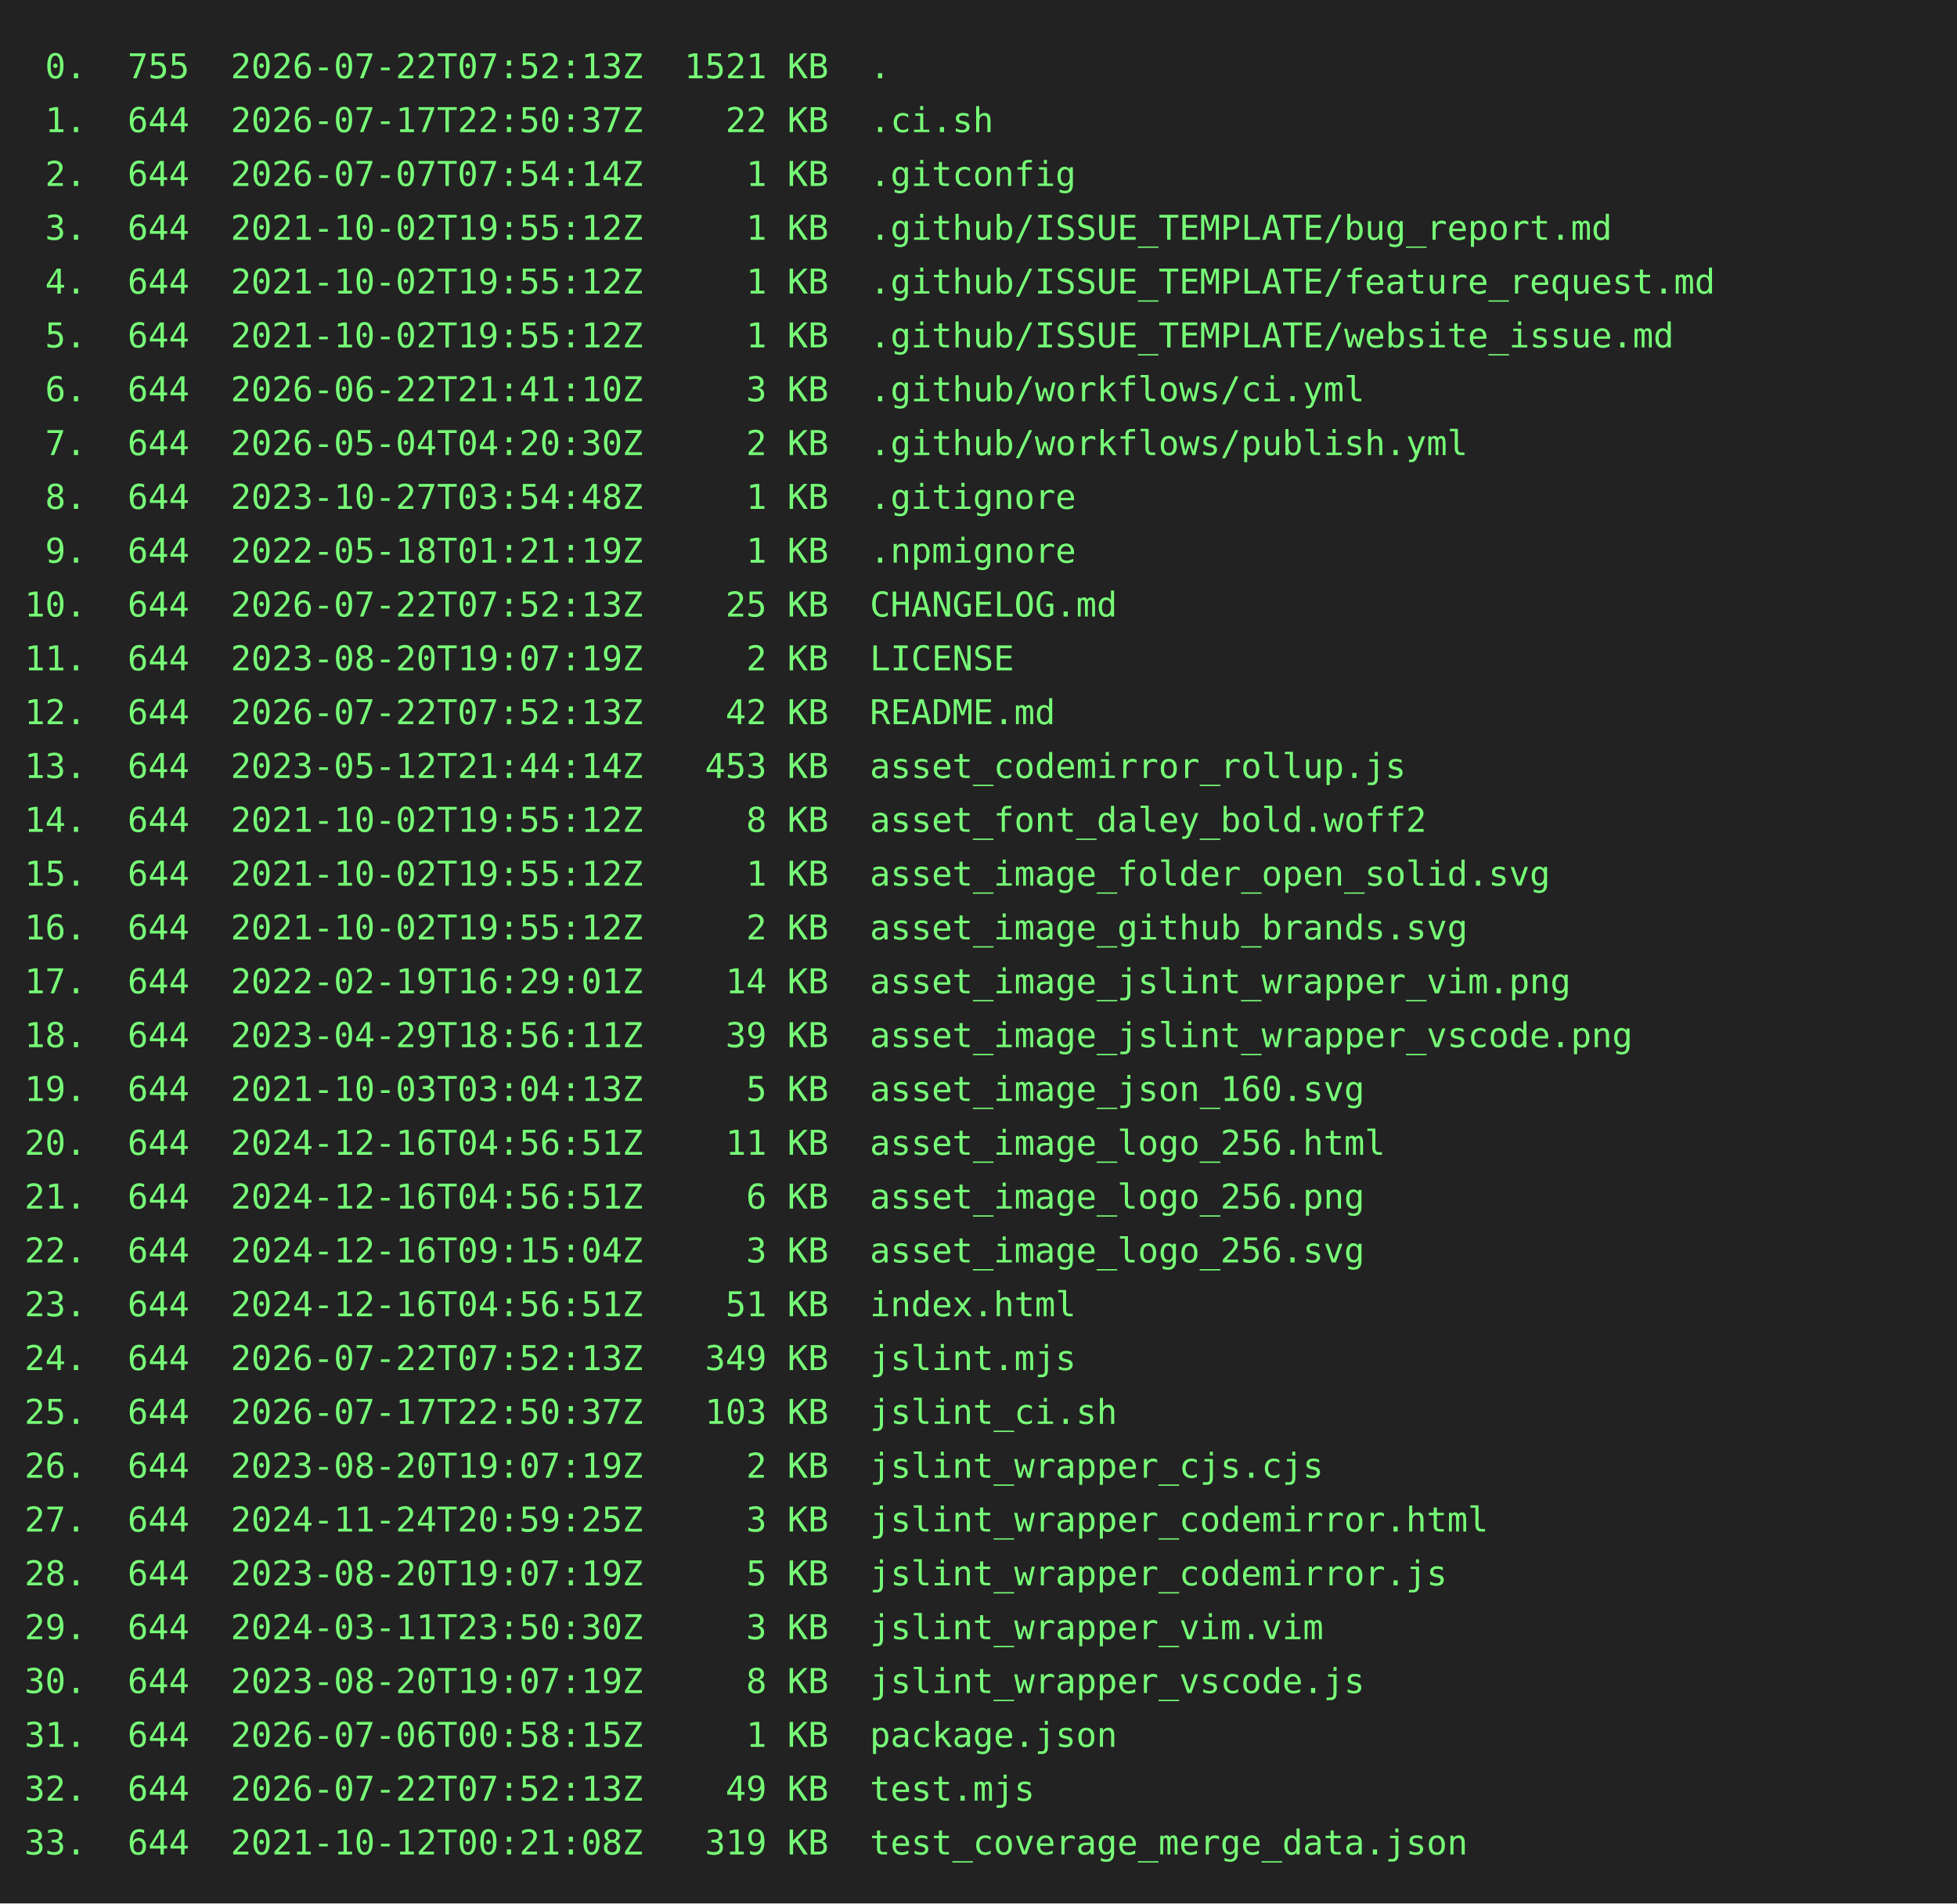
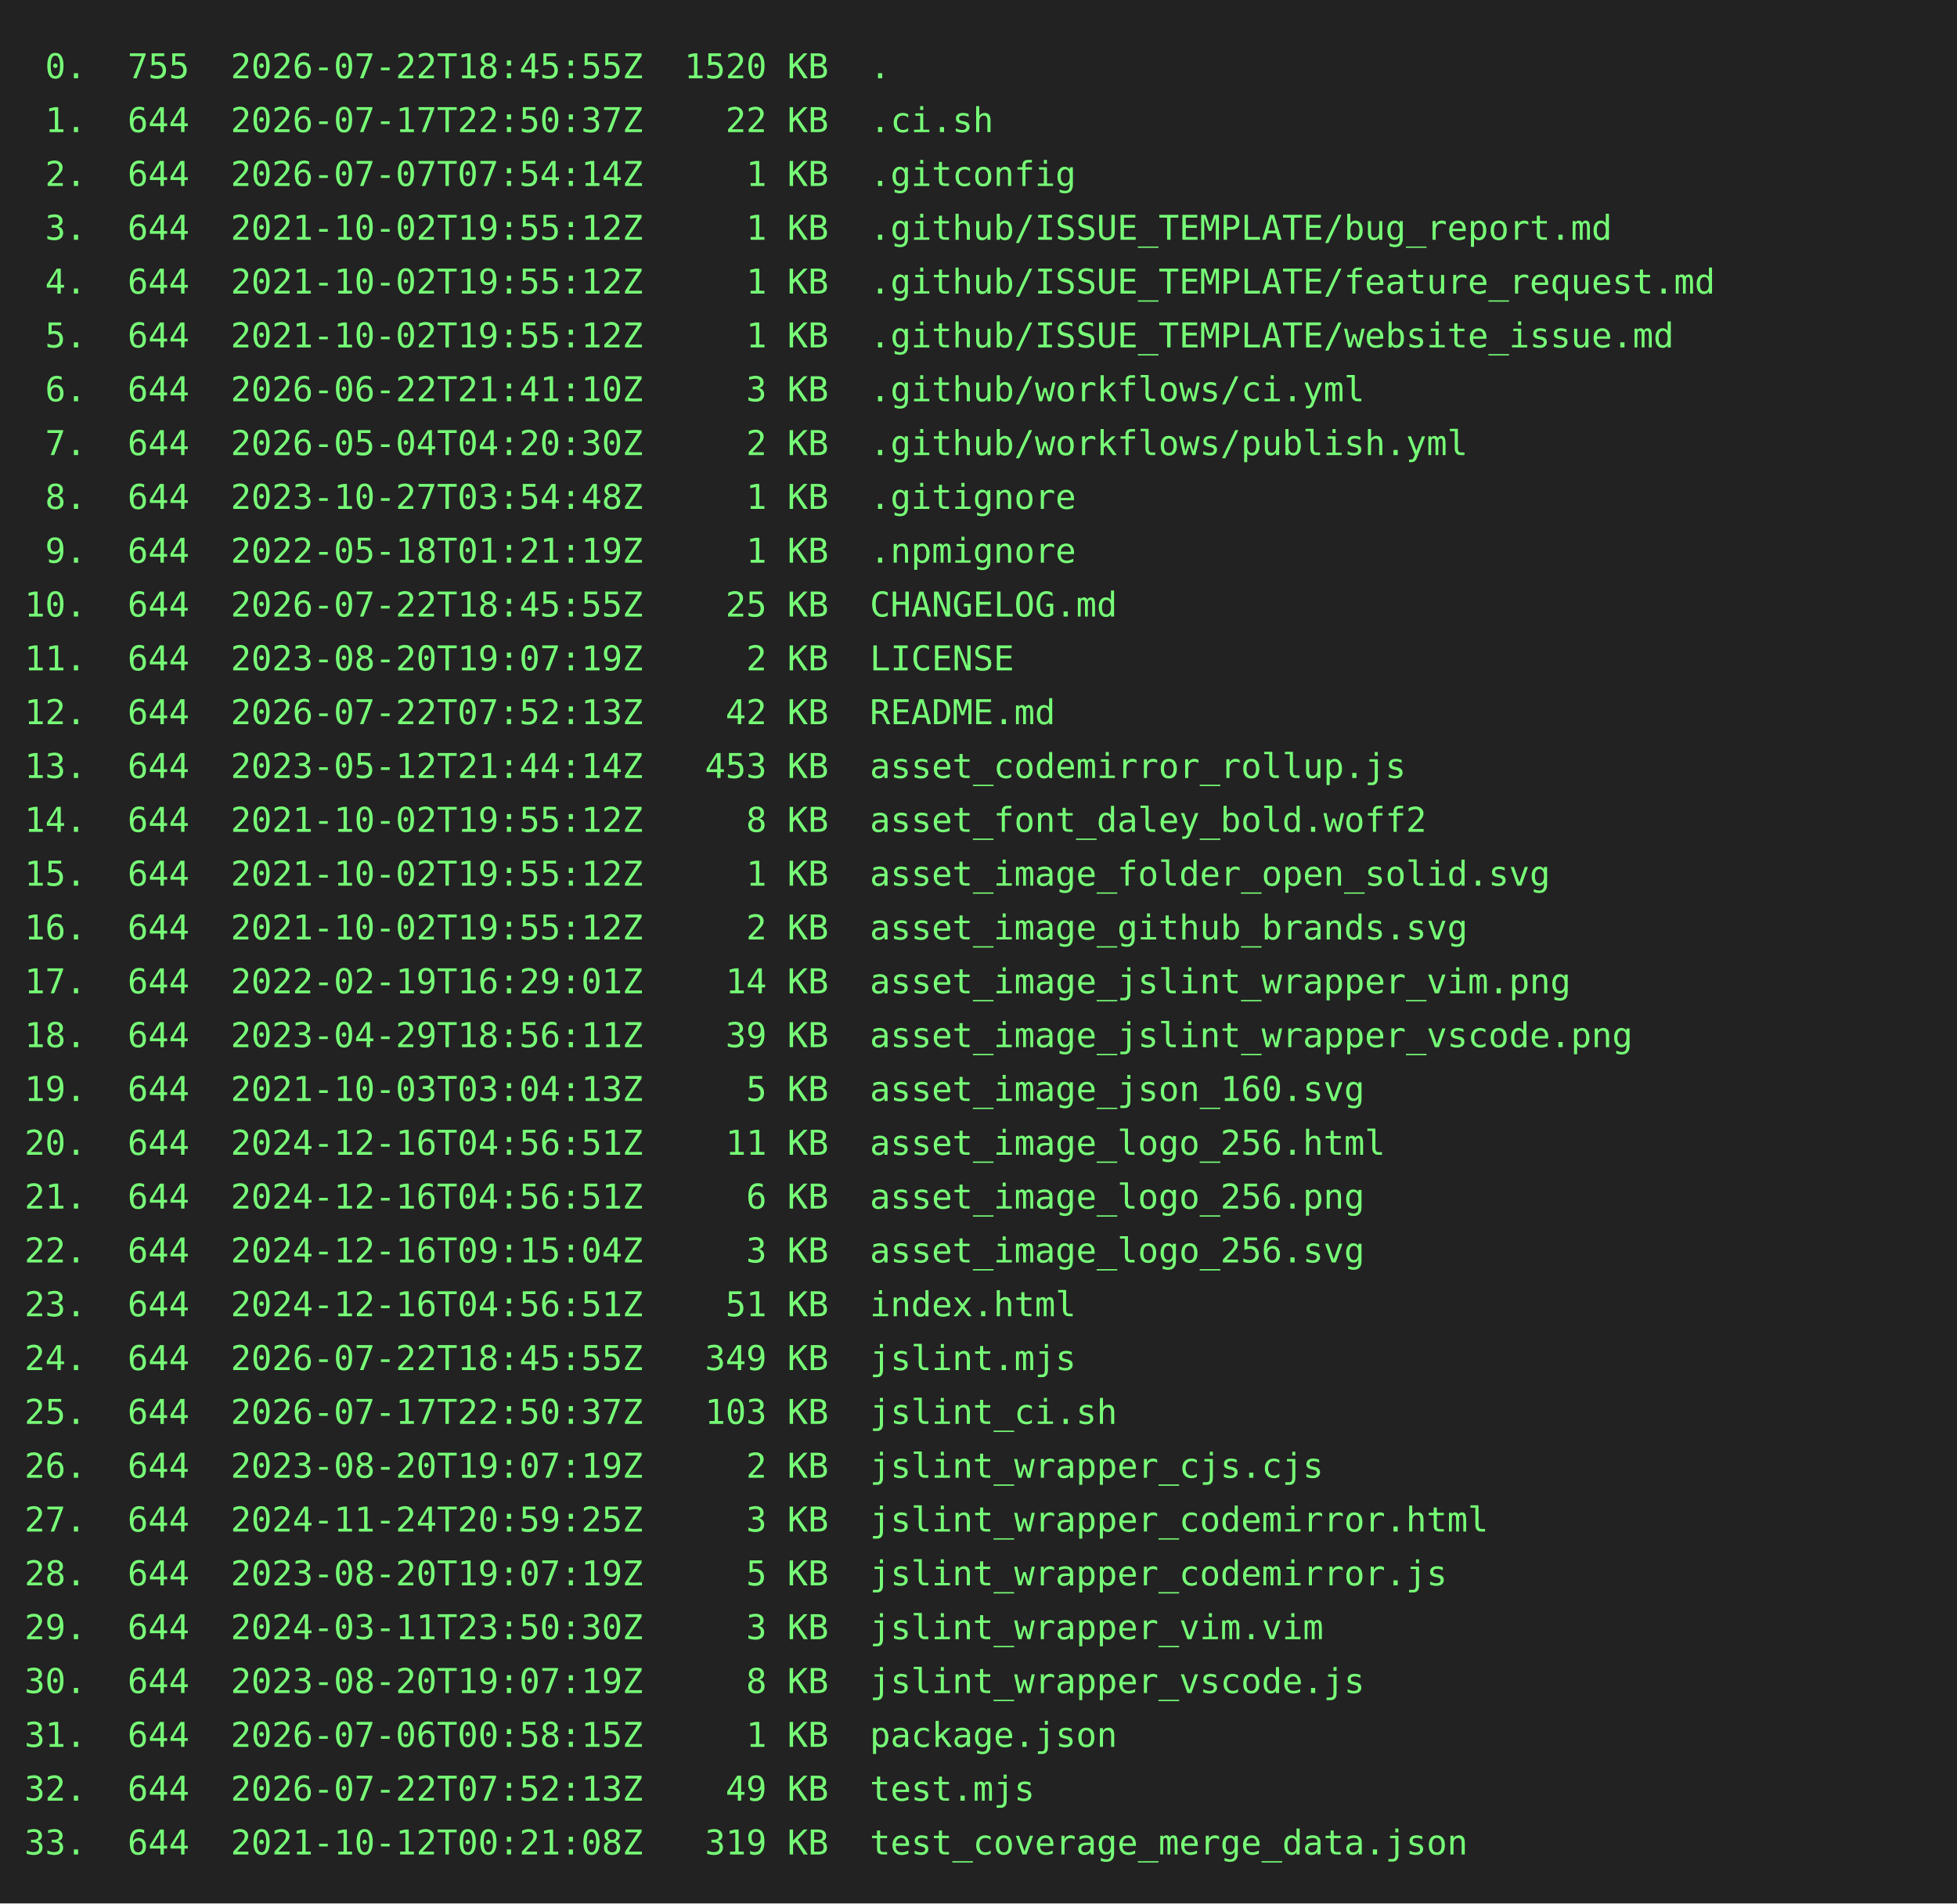
<svg xmlns="http://www.w3.org/2000/svg" height="778" width="800">
  <rect height="778" fill="#222" width="800" />
  <text fill="#7f7" font-family="consolas, menlo, monospace" font-size="14" xml:space="preserve">
-     <tspan lengthAdjust="spacingAndGlyphs" textLength="768" x="10" y="32"> 0.  755  2026-07-22T07:52:13Z  1521 KB  .                                                       </tspan>
+     <tspan lengthAdjust="spacingAndGlyphs" textLength="768" x="10" y="32"> 0.  755  2026-07-22T18:45:55Z  1520 KB  .                                                       </tspan>
    <tspan lengthAdjust="spacingAndGlyphs" textLength="768" x="10" y="54"> 1.  644  2026-07-17T22:50:37Z    22 KB  .ci.sh                                                  </tspan>
    <tspan lengthAdjust="spacingAndGlyphs" textLength="768" x="10" y="76"> 2.  644  2026-07-07T07:54:14Z     1 KB  .gitconfig                                              </tspan>
    <tspan lengthAdjust="spacingAndGlyphs" textLength="768" x="10" y="98"> 3.  644  2021-10-02T19:55:12Z     1 KB  .github/ISSUE_TEMPLATE/bug_report.md                    </tspan>
    <tspan lengthAdjust="spacingAndGlyphs" textLength="768" x="10" y="120"> 4.  644  2021-10-02T19:55:12Z     1 KB  .github/ISSUE_TEMPLATE/feature_request.md               </tspan>
    <tspan lengthAdjust="spacingAndGlyphs" textLength="768" x="10" y="142"> 5.  644  2021-10-02T19:55:12Z     1 KB  .github/ISSUE_TEMPLATE/website_issue.md                 </tspan>
    <tspan lengthAdjust="spacingAndGlyphs" textLength="768" x="10" y="164"> 6.  644  2026-06-22T21:41:10Z     3 KB  .github/workflows/ci.yml                                </tspan>
    <tspan lengthAdjust="spacingAndGlyphs" textLength="768" x="10" y="186"> 7.  644  2026-05-04T04:20:30Z     2 KB  .github/workflows/publish.yml                           </tspan>
    <tspan lengthAdjust="spacingAndGlyphs" textLength="768" x="10" y="208"> 8.  644  2023-10-27T03:54:48Z     1 KB  .gitignore                                              </tspan>
    <tspan lengthAdjust="spacingAndGlyphs" textLength="768" x="10" y="230"> 9.  644  2022-05-18T01:21:19Z     1 KB  .npmignore                                              </tspan>
-     <tspan lengthAdjust="spacingAndGlyphs" textLength="768" x="10" y="252">10.  644  2026-07-22T07:52:13Z    25 KB  CHANGELOG.md                                            </tspan>
+     <tspan lengthAdjust="spacingAndGlyphs" textLength="768" x="10" y="252">10.  644  2026-07-22T18:45:55Z    25 KB  CHANGELOG.md                                            </tspan>
    <tspan lengthAdjust="spacingAndGlyphs" textLength="768" x="10" y="274">11.  644  2023-08-20T19:07:19Z     2 KB  LICENSE                                                 </tspan>
    <tspan lengthAdjust="spacingAndGlyphs" textLength="768" x="10" y="296">12.  644  2026-07-22T07:52:13Z    42 KB  README.md                                               </tspan>
    <tspan lengthAdjust="spacingAndGlyphs" textLength="768" x="10" y="318">13.  644  2023-05-12T21:44:14Z   453 KB  asset_codemirror_rollup.js                              </tspan>
    <tspan lengthAdjust="spacingAndGlyphs" textLength="768" x="10" y="340">14.  644  2021-10-02T19:55:12Z     8 KB  asset_font_daley_bold.woff2                             </tspan>
    <tspan lengthAdjust="spacingAndGlyphs" textLength="768" x="10" y="362">15.  644  2021-10-02T19:55:12Z     1 KB  asset_image_folder_open_solid.svg                       </tspan>
    <tspan lengthAdjust="spacingAndGlyphs" textLength="768" x="10" y="384">16.  644  2021-10-02T19:55:12Z     2 KB  asset_image_github_brands.svg                           </tspan>
    <tspan lengthAdjust="spacingAndGlyphs" textLength="768" x="10" y="406">17.  644  2022-02-19T16:29:01Z    14 KB  asset_image_jslint_wrapper_vim.png                      </tspan>
    <tspan lengthAdjust="spacingAndGlyphs" textLength="768" x="10" y="428">18.  644  2023-04-29T18:56:11Z    39 KB  asset_image_jslint_wrapper_vscode.png                   </tspan>
    <tspan lengthAdjust="spacingAndGlyphs" textLength="768" x="10" y="450">19.  644  2021-10-03T03:04:13Z     5 KB  asset_image_json_160.svg                                </tspan>
    <tspan lengthAdjust="spacingAndGlyphs" textLength="768" x="10" y="472">20.  644  2024-12-16T04:56:51Z    11 KB  asset_image_logo_256.html                               </tspan>
    <tspan lengthAdjust="spacingAndGlyphs" textLength="768" x="10" y="494">21.  644  2024-12-16T04:56:51Z     6 KB  asset_image_logo_256.png                                </tspan>
    <tspan lengthAdjust="spacingAndGlyphs" textLength="768" x="10" y="516">22.  644  2024-12-16T09:15:04Z     3 KB  asset_image_logo_256.svg                                </tspan>
    <tspan lengthAdjust="spacingAndGlyphs" textLength="768" x="10" y="538">23.  644  2024-12-16T04:56:51Z    51 KB  index.html                                              </tspan>
-     <tspan lengthAdjust="spacingAndGlyphs" textLength="768" x="10" y="560">24.  644  2026-07-22T07:52:13Z   349 KB  jslint.mjs                                              </tspan>
+     <tspan lengthAdjust="spacingAndGlyphs" textLength="768" x="10" y="560">24.  644  2026-07-22T18:45:55Z   349 KB  jslint.mjs                                              </tspan>
    <tspan lengthAdjust="spacingAndGlyphs" textLength="768" x="10" y="582">25.  644  2026-07-17T22:50:37Z   103 KB  jslint_ci.sh                                            </tspan>
    <tspan lengthAdjust="spacingAndGlyphs" textLength="768" x="10" y="604">26.  644  2023-08-20T19:07:19Z     2 KB  jslint_wrapper_cjs.cjs                                  </tspan>
    <tspan lengthAdjust="spacingAndGlyphs" textLength="768" x="10" y="626">27.  644  2024-11-24T20:59:25Z     3 KB  jslint_wrapper_codemirror.html                          </tspan>
    <tspan lengthAdjust="spacingAndGlyphs" textLength="768" x="10" y="648">28.  644  2023-08-20T19:07:19Z     5 KB  jslint_wrapper_codemirror.js                            </tspan>
    <tspan lengthAdjust="spacingAndGlyphs" textLength="768" x="10" y="670">29.  644  2024-03-11T23:50:30Z     3 KB  jslint_wrapper_vim.vim                                  </tspan>
    <tspan lengthAdjust="spacingAndGlyphs" textLength="768" x="10" y="692">30.  644  2023-08-20T19:07:19Z     8 KB  jslint_wrapper_vscode.js                                </tspan>
    <tspan lengthAdjust="spacingAndGlyphs" textLength="768" x="10" y="714">31.  644  2026-07-06T00:58:15Z     1 KB  package.json                                            </tspan>
    <tspan lengthAdjust="spacingAndGlyphs" textLength="768" x="10" y="736">32.  644  2026-07-22T07:52:13Z    49 KB  test.mjs                                                </tspan>
    <tspan lengthAdjust="spacingAndGlyphs" textLength="768" x="10" y="758">33.  644  2021-10-12T00:21:08Z   319 KB  test_coverage_merge_data.json                           </tspan>
  </text>
</svg>
